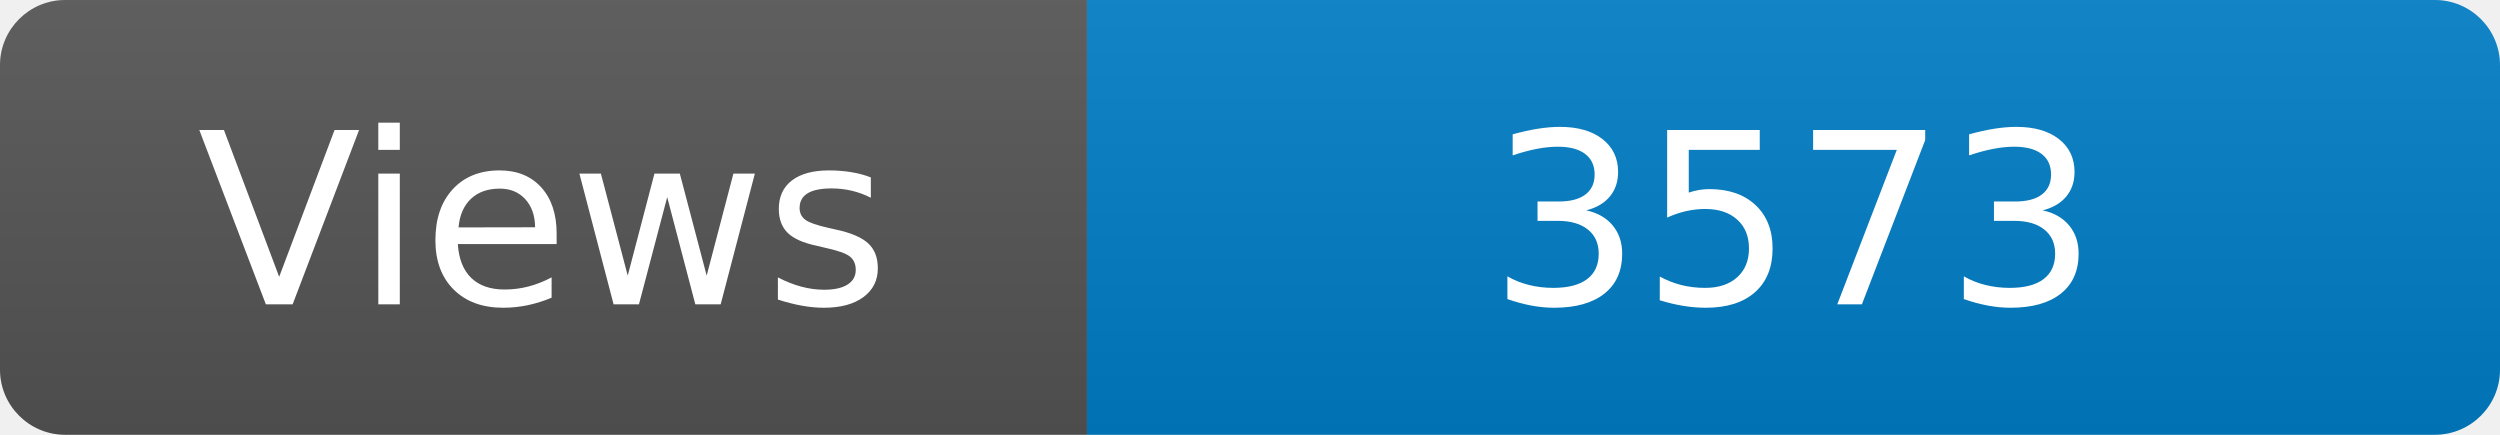
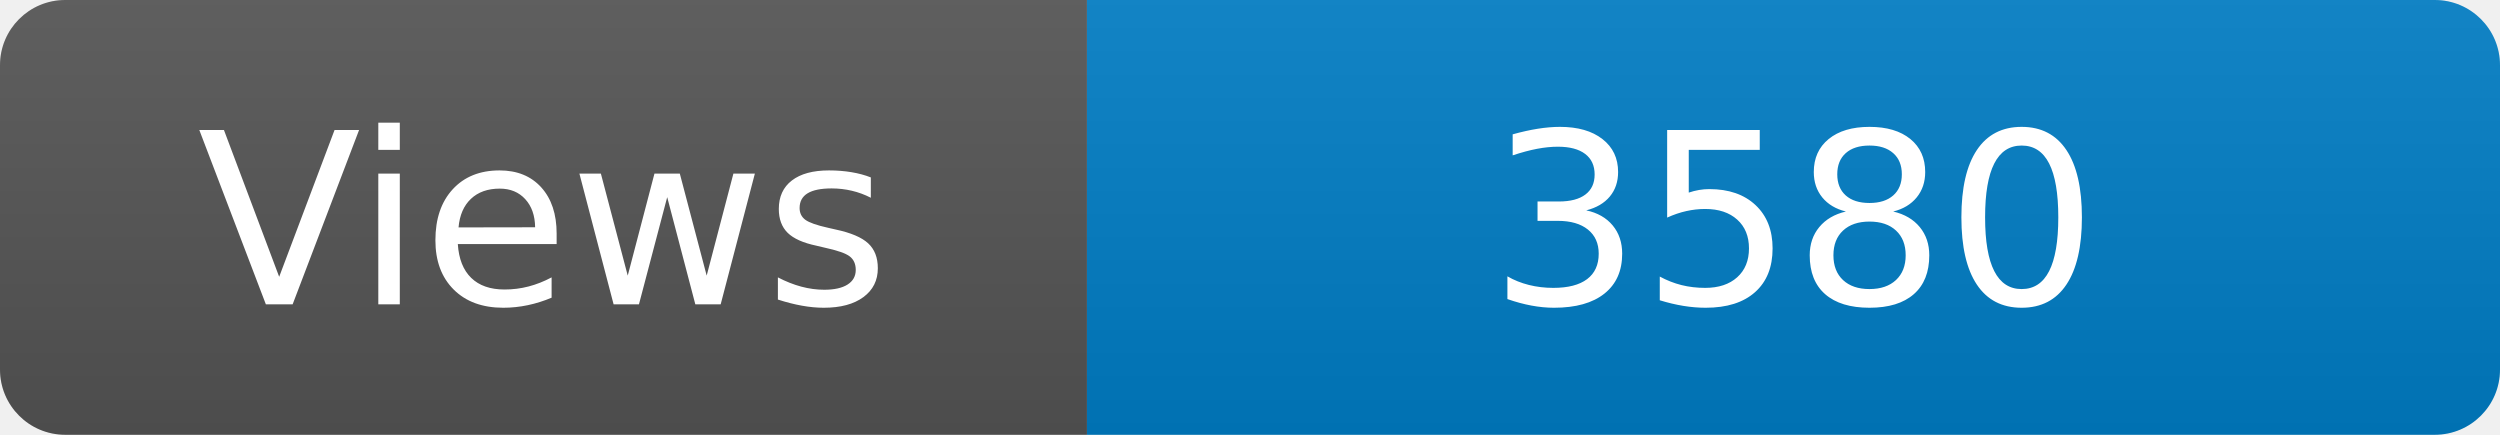
<svg xmlns="http://www.w3.org/2000/svg" width="115" height="20" role="img" aria-label="Maintained?: yes">
  <linearGradient id="s" x2="0" y2="100%">
    <stop offset="0" stop-color="#bbb" stop-opacity=".1" />
    <stop offset="1" stop-opacity=".1" />
  </linearGradient>
  <clipPath id="r">
    <rect width="115" height="20" rx="3" fill="#fff" />
  </clipPath>
  <g clip-path="url(#r)">
    <rect width="50" height="20" fill="#555" />
    <rect x="50" width="160" height="20" fill="#007ec6" />
    <rect width="115" height="20" fill="url(#s)" />
  </g>
  <g fill="#fff" text-anchor="middle" font-family="Verdana,Geneva,DejaVu Sans,sans-serif" font-size="110">
    <text x="250" y="140" transform="scale(.1)" fill="#fff">Views</text>
-     <text x="825" y="140" transform="scale(.1)" fill="#fff">3573</text>
+     <text x="825" y="140" transform="scale(.1)" fill="#fff">3580</text>
  </g>
</svg>
